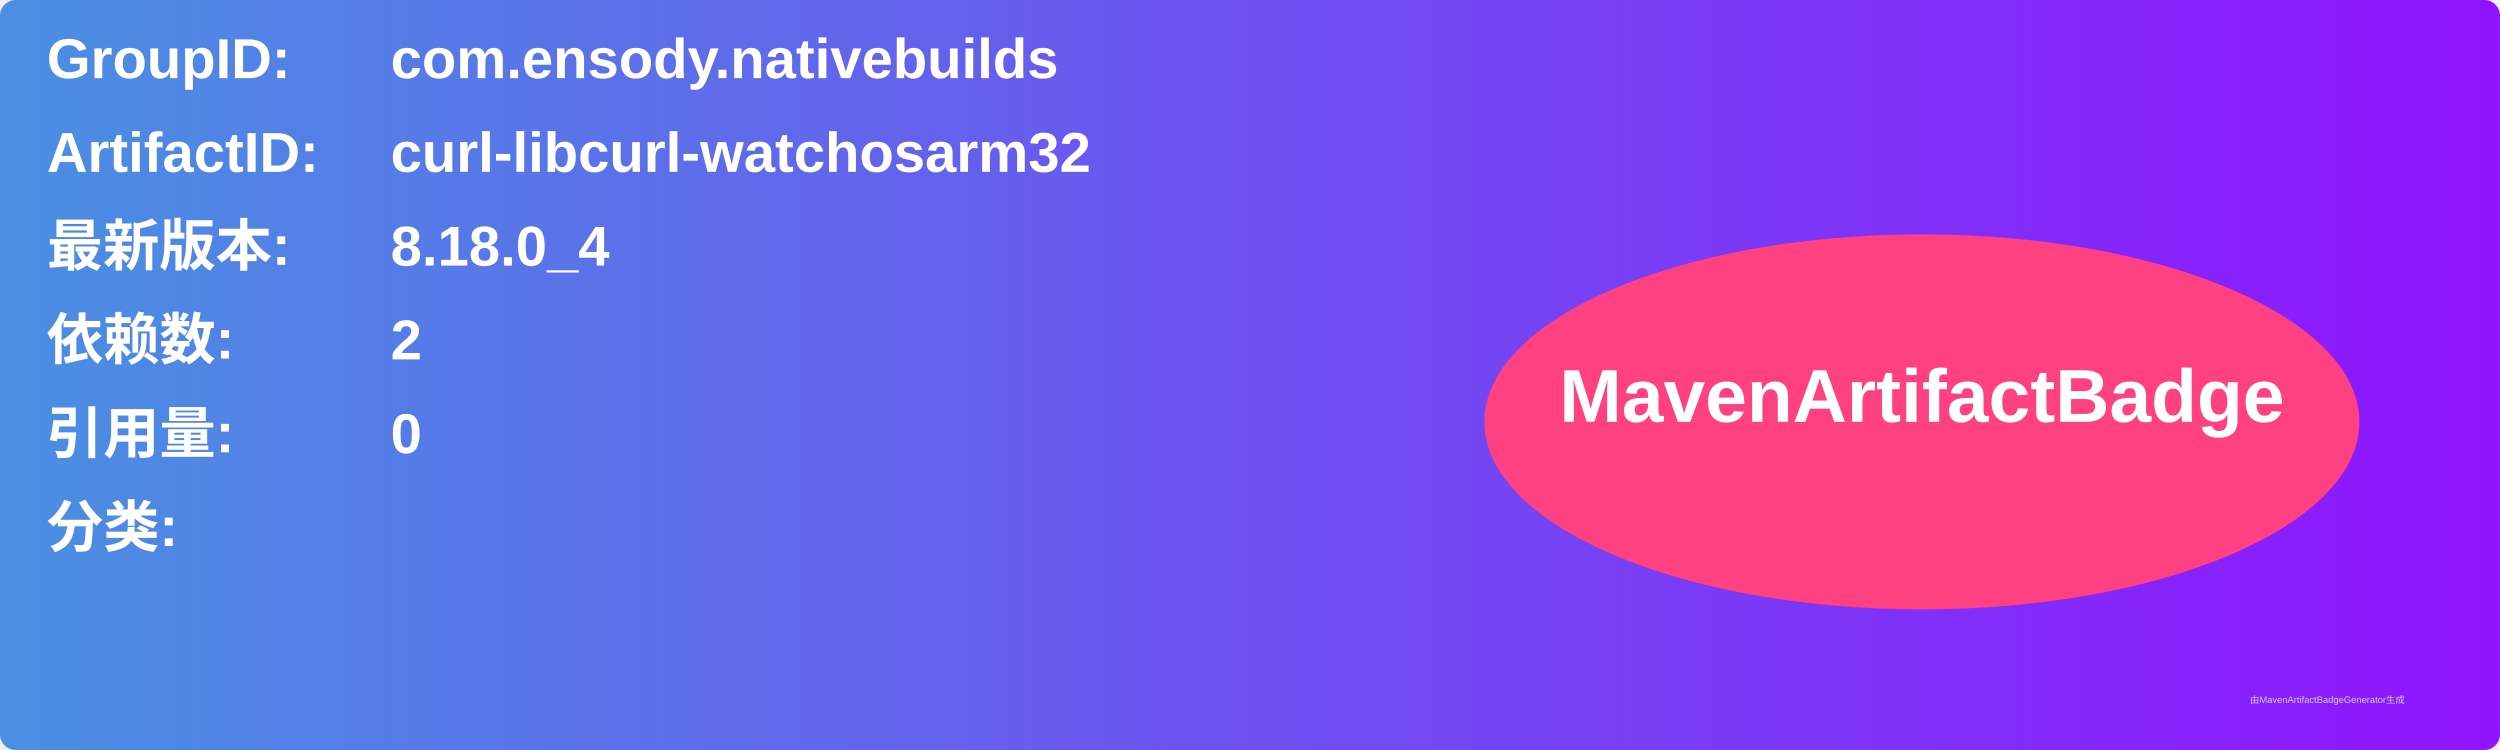
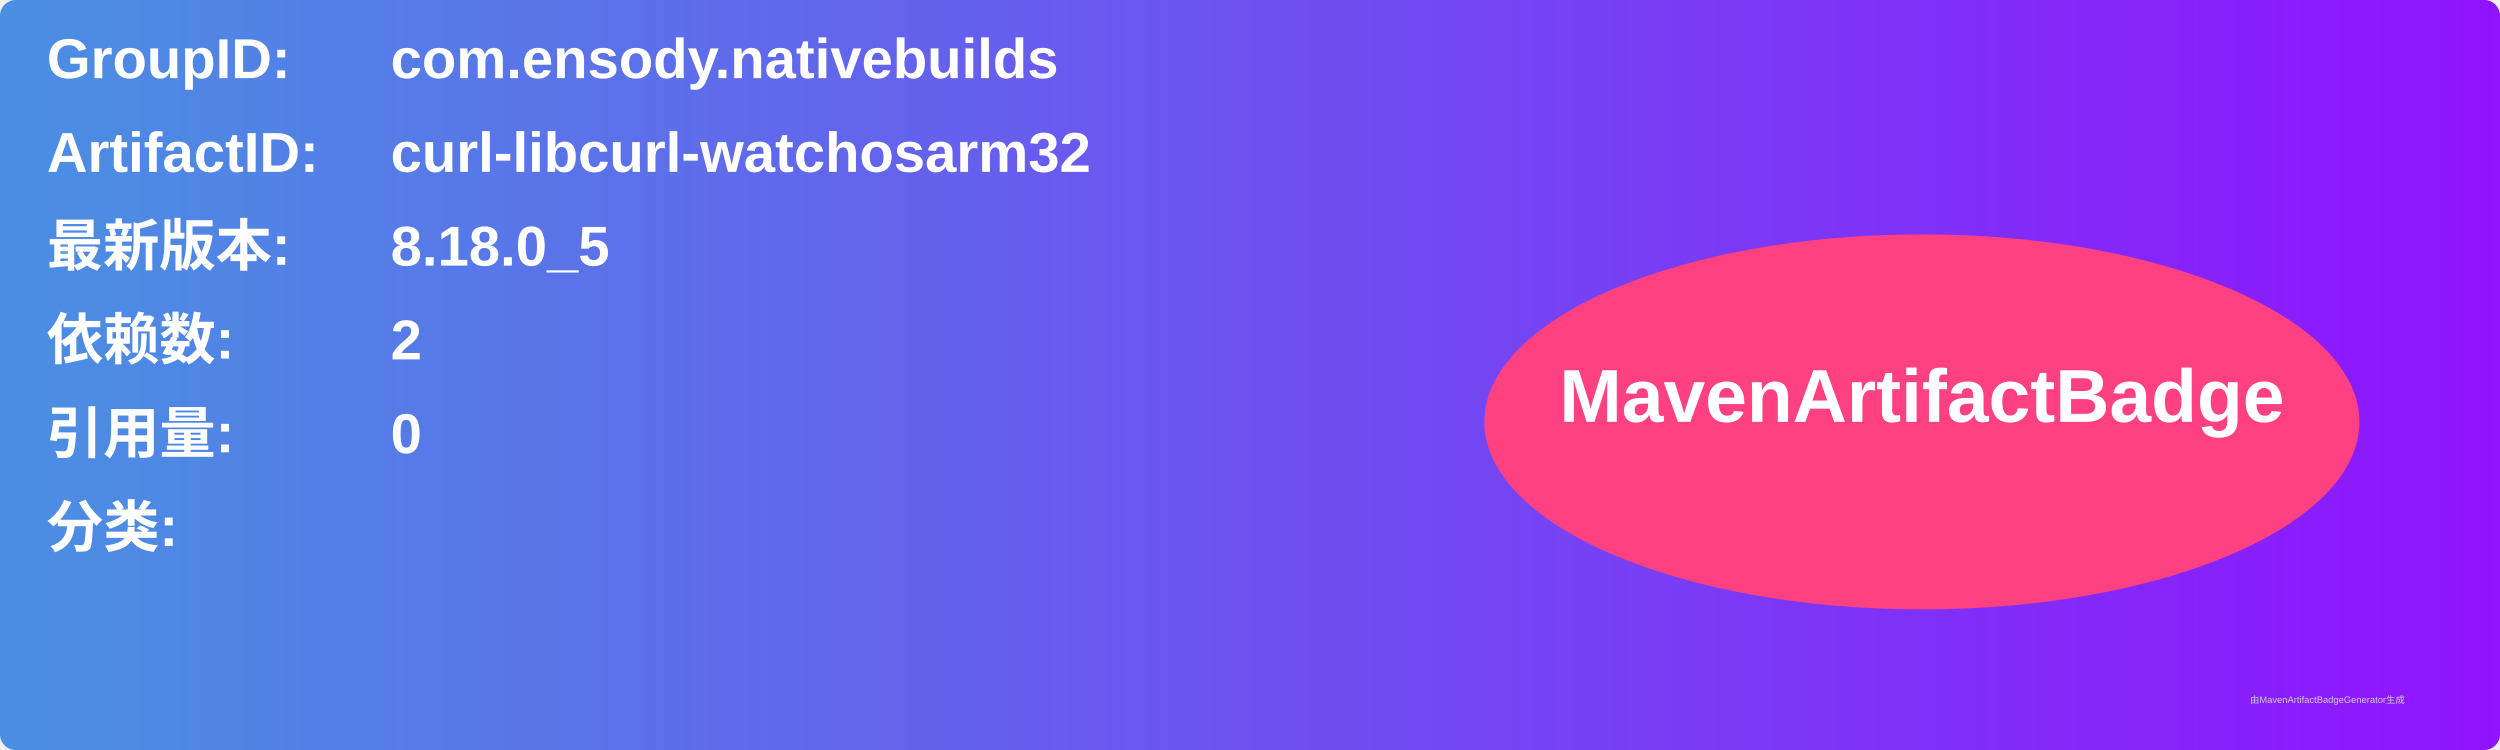
<svg xmlns="http://www.w3.org/2000/svg" width="800" height="240" viewBox="0 0 800 240">
  <linearGradient id="grad" x1="0%" y1="0%" x2="100%" y2="0%">
    <stop offset="0%" stop-color="#4a90e2" />
    <stop offset="100%" stop-color="#9013fe" />
  </linearGradient>
  <rect width="100%" height="100%" rx="5" ry="5" fill="url(#grad)" />
  <g transform="translate(15, 15)">
    <text x="0" y="10" font-family="Arial" font-size="18" fill="white" font-weight="bold" width="260">GroupID:</text>
    <text x="110" y="10" font-family="Arial" font-size="18" fill="white" font-weight="bold" width="460">com.ensody.nativebuilds</text>
    <text x="0" y="40" font-family="Arial" font-size="18" fill="white" font-weight="bold" width="260">ArtifactID:</text>
    <text x="110" y="40" font-family="Arial" font-size="18" fill="white" font-weight="bold" width="460">curl-libcurl-watchosarm32</text>
    <text x="0" y="70" font-family="Arial" font-size="18" fill="white" font-weight="bold">最新版本:</text>
    <text x="110" y="70" font-family="Arial" font-size="18" fill="white" font-weight="bold">
-       <tspan font-weight="bold">8.18.0_4</tspan>
+       <tspan font-weight="bold">8.18.0_5</tspan>
    </text>
    <text x="0" y="100" font-family="Arial" font-size="18" fill="white" font-weight="bold">依赖数: </text>
    <text x="110" y="100" font-family="Arial" font-size="18" fill="white">
      <tspan font-weight="bold">2</tspan>
    </text>
    <text x="0" y="130" font-family="Arial" font-size="18" fill="white" font-weight="bold">引用量: </text>
    <text x="110" y="130" font-family="Arial" font-size="18" fill="white">
      <tspan font-weight="bold">0</tspan>
    </text>
    <text x="0" y="160" font-family="Arial" font-size="18" fill="white" font-weight="bold">分类:</text>
    <text x="10" y="190" font-family="Arial" font-size="10" fill="white">
      <tspan font-weight="bold" />
    </text>
    <ellipse cx="600" cy="120" rx="140" ry="60" fill="#ff4081" />
    <text x="600" y="120" text-anchor="middle" font-family="Arial" font-size="24" fill="white" font-weight="bold">MavenArtifactBadge</text>
  </g>
  <text x="720" y="225" font-family="Arial" font-size="3" fill="#d0d0d0">由MavenArtifactBadgeGenerator生成</text>
</svg>
